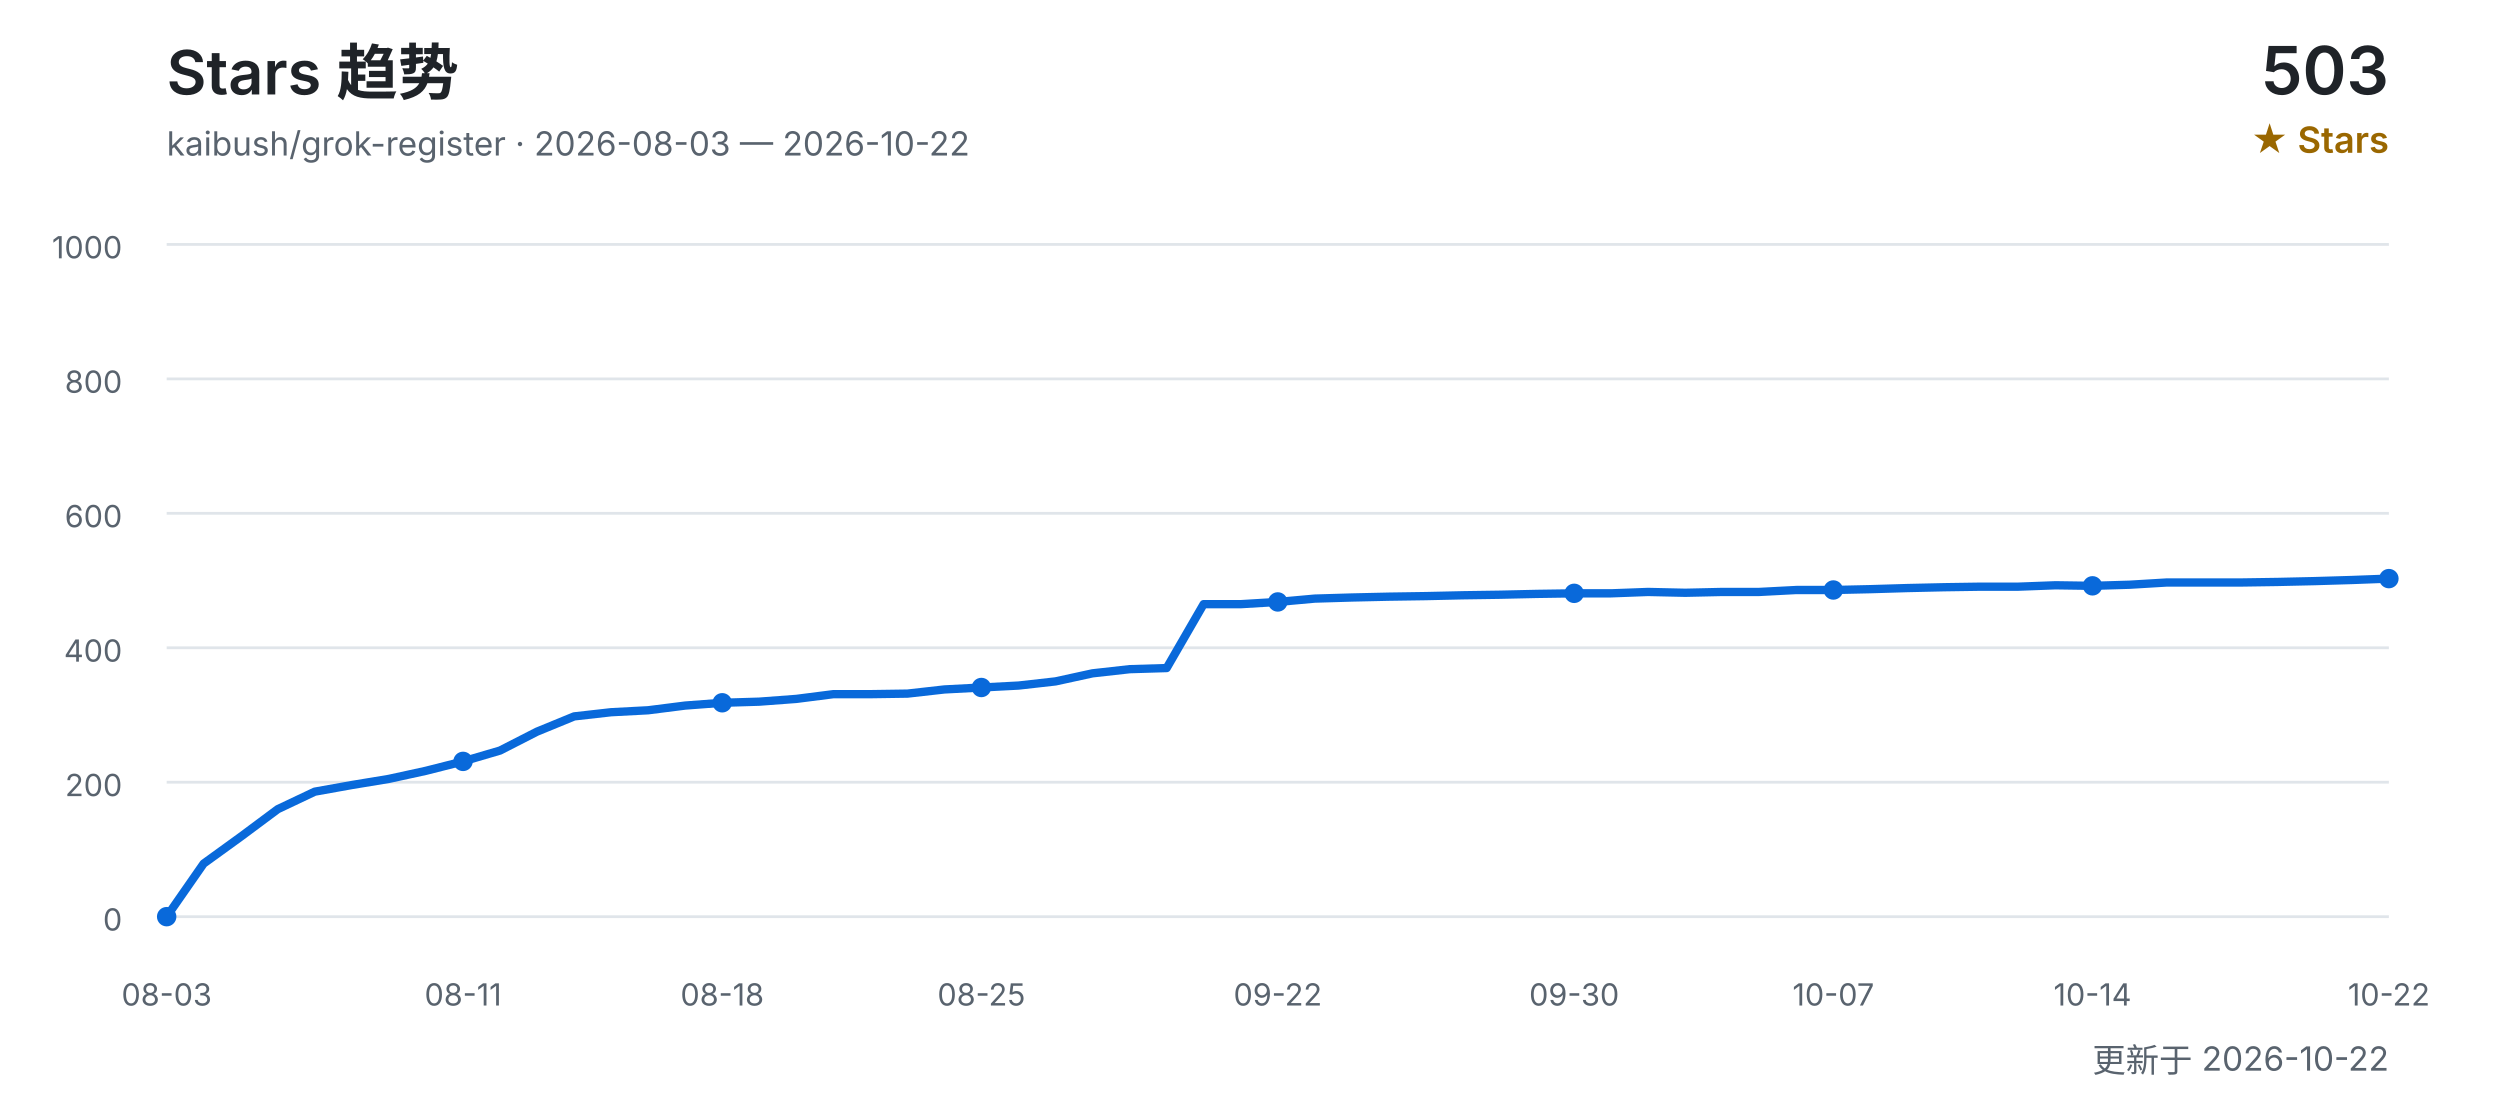
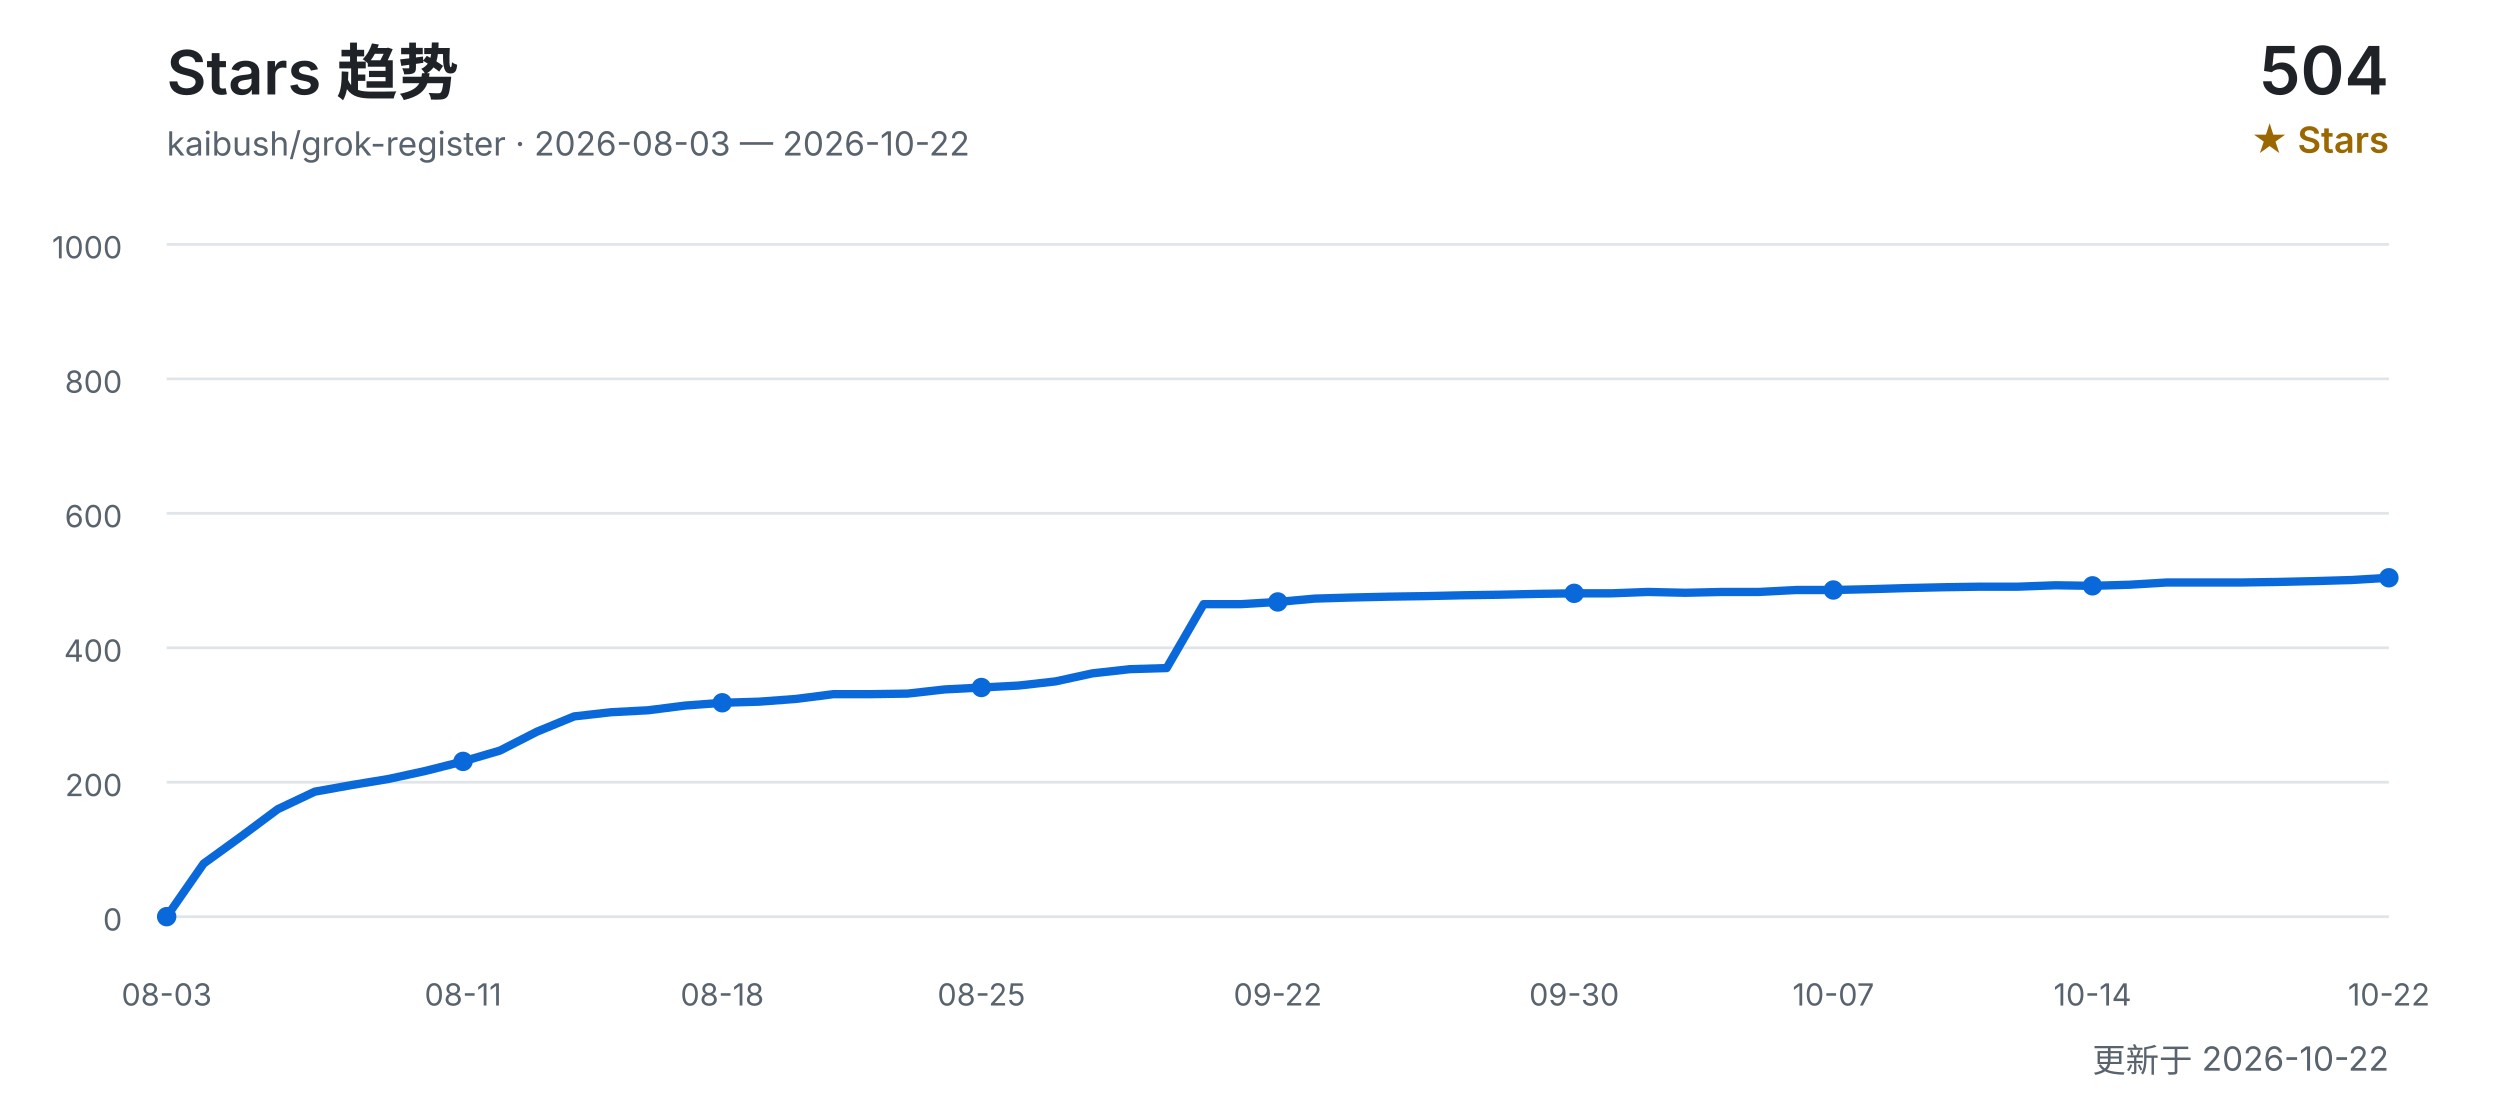
<svg xmlns="http://www.w3.org/2000/svg" width="900" height="400" viewBox="0 0 900 400" role="img" aria-labelledby="title desc">
  <defs>
    <style>
      text { font-family: Inter, "Segoe UI", Arial, "Noto Sans CJK SC", sans-serif; }
      .title { fill: #1f2328; font-size: 22px; font-weight: 600; }
      .subtitle { fill: #59636e; font-size: 12px; }
      .count { fill: #1f2328; font-size: 24px; font-weight: 600; }
      .count-label { fill: #9a6700; font-size: 13px; font-weight: 600; }
      .grid { stroke: #d0d7de; stroke-width: 1; opacity: 0.65; }
      .axis { fill: #59636e; font-size: 11px; }
      .line { fill: none; stroke: #0969da; stroke-width: 3; stroke-linecap: round; stroke-linejoin: round; }
      .point { fill: #0969da; }
    </style>
  </defs>
  <text x="60" y="34" class="title">Stars 趋势</text>
  <text x="60" y="56" class="subtitle">kaibush/grok-register · 2026-08-03 — 2026-10-22</text>
-   <text x="860" y="34" class="count" text-anchor="end">503</text>
+   <text x="860" y="34" class="count" text-anchor="end">504</text>
  <text x="860" y="55" class="count-label" text-anchor="end">★ Stars</text>
  <line x1="60" y1="330.0" x2="860" y2="330.0" class="grid" />
  <text x="44" y="335.0" class="axis" text-anchor="end">0</text>
  <line x1="60" y1="281.6" x2="860" y2="281.6" class="grid" />
  <text x="44" y="286.6" class="axis" text-anchor="end">200</text>
  <line x1="60" y1="233.2" x2="860" y2="233.2" class="grid" />
  <text x="44" y="238.2" class="axis" text-anchor="end">400</text>
  <line x1="60" y1="184.8" x2="860" y2="184.8" class="grid" />
  <text x="44" y="189.8" class="axis" text-anchor="end">600</text>
  <line x1="60" y1="136.4" x2="860" y2="136.4" class="grid" />
  <text x="44" y="141.4" class="axis" text-anchor="end">800</text>
  <line x1="60" y1="88.0" x2="860" y2="88.0" class="grid" />
  <text x="44" y="93.0" class="axis" text-anchor="end">1000</text>
-   <polyline points="60.0,330.0 73.3,310.9 86.7,301.2 100.0,291.3 113.3,285.0 126.7,282.6 140.0,280.4 153.3,277.5 166.7,274.1 180.0,270.2 193.3,263.4 206.7,257.9 220.0,256.4 233.3,255.7 246.7,254.0 260.0,253.0 273.3,252.6 286.7,251.6 300.0,249.9 313.3,249.9 326.7,249.7 340.0,248.2 353.3,247.5 366.7,246.8 380.0,245.3 393.3,242.4 406.7,240.9 420.0,240.5 433.3,217.5 446.7,217.5 460.0,216.7 473.3,215.5 486.7,215.1 500.0,214.8 513.3,214.6 526.7,214.3 540.0,214.1 553.3,213.8 566.7,213.6 580.0,213.6 593.3,213.1 606.7,213.4 620.0,213.1 633.3,213.1 646.7,212.4 660.0,212.4 673.3,212.1 686.7,211.7 700.0,211.4 713.3,211.2 726.7,211.2 740.0,210.7 753.3,210.9 766.7,210.5 780.0,209.7 793.3,209.7 806.7,209.7 820.0,209.5 833.3,209.2 846.7,208.8 860.0,208.3" class="line" />
+   <polyline points="60.0,330.0 73.3,310.9 86.7,301.2 100.0,291.3 113.3,285.0 126.7,282.6 140.0,280.4 153.3,277.5 166.7,274.1 180.0,270.2 193.3,263.4 206.7,257.9 220.0,256.4 233.3,255.7 246.7,254.0 260.0,253.0 273.3,252.6 286.7,251.6 300.0,249.9 313.3,249.9 326.7,249.7 340.0,248.2 353.3,247.5 366.7,246.8 380.0,245.3 393.3,242.4 406.7,240.9 420.0,240.5 433.3,217.5 446.7,217.5 460.0,216.7 473.3,215.5 486.7,215.1 500.0,214.8 513.3,214.6 526.7,214.3 540.0,214.1 553.3,213.8 566.7,213.6 580.0,213.6 593.3,213.1 606.7,213.4 620.0,213.1 633.3,213.1 646.7,212.4 660.0,212.4 673.3,212.1 686.7,211.7 700.0,211.4 713.3,211.2 726.7,211.2 740.0,210.7 753.3,210.9 766.7,210.5 780.0,209.7 793.3,209.7 806.7,209.7 820.0,209.5 833.3,209.2 846.7,208.8 860.0,208.0" class="line" />
  <text x="60.0" y="362" class="axis" text-anchor="middle">08-03</text>
  <circle cx="60.0" cy="330.0" r="3.5" class="point" />
  <text x="166.7" y="362" class="axis" text-anchor="middle">08-11</text>
  <circle cx="166.7" cy="274.1" r="3.5" class="point" />
  <text x="260.0" y="362" class="axis" text-anchor="middle">08-18</text>
  <circle cx="260.0" cy="253.0" r="3.5" class="point" />
  <text x="353.3" y="362" class="axis" text-anchor="middle">08-25</text>
  <circle cx="353.3" cy="247.5" r="3.5" class="point" />
  <text x="460.0" y="362" class="axis" text-anchor="middle">09-22</text>
  <circle cx="460.0" cy="216.7" r="3.5" class="point" />
  <text x="566.7" y="362" class="axis" text-anchor="middle">09-30</text>
  <circle cx="566.7" cy="213.6" r="3.5" class="point" />
  <text x="660.0" y="362" class="axis" text-anchor="middle">10-07</text>
  <circle cx="660.0" cy="212.4" r="3.5" class="point" />
  <text x="753.3" y="362" class="axis" text-anchor="middle">10-14</text>
  <circle cx="753.3" cy="210.9" r="3.5" class="point" />
  <text x="860.0" y="362" class="axis" text-anchor="middle">10-22</text>
-   <circle cx="860.0" cy="208.3" r="3.5" class="point" />
+   <circle cx="860.0" cy="208.0" r="3.5" class="point" />
  <text x="860" y="386" class="subtitle" text-anchor="end">更新于 2026-10-22</text>
</svg>
